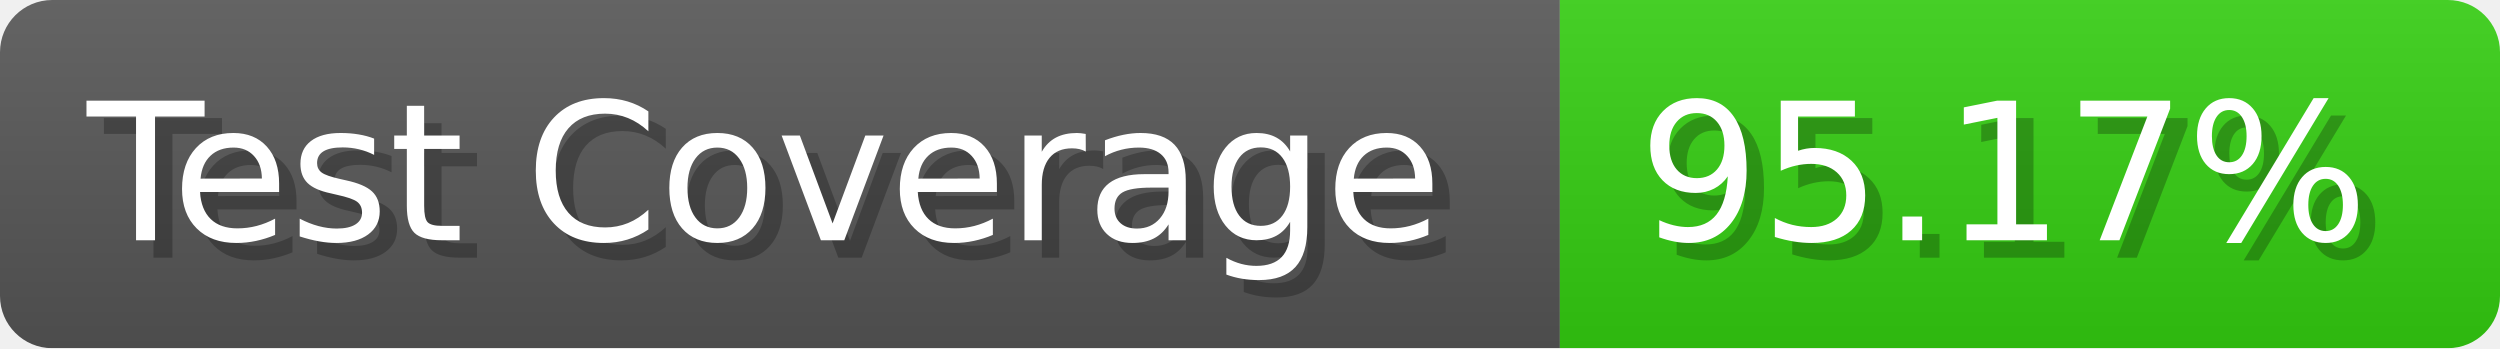
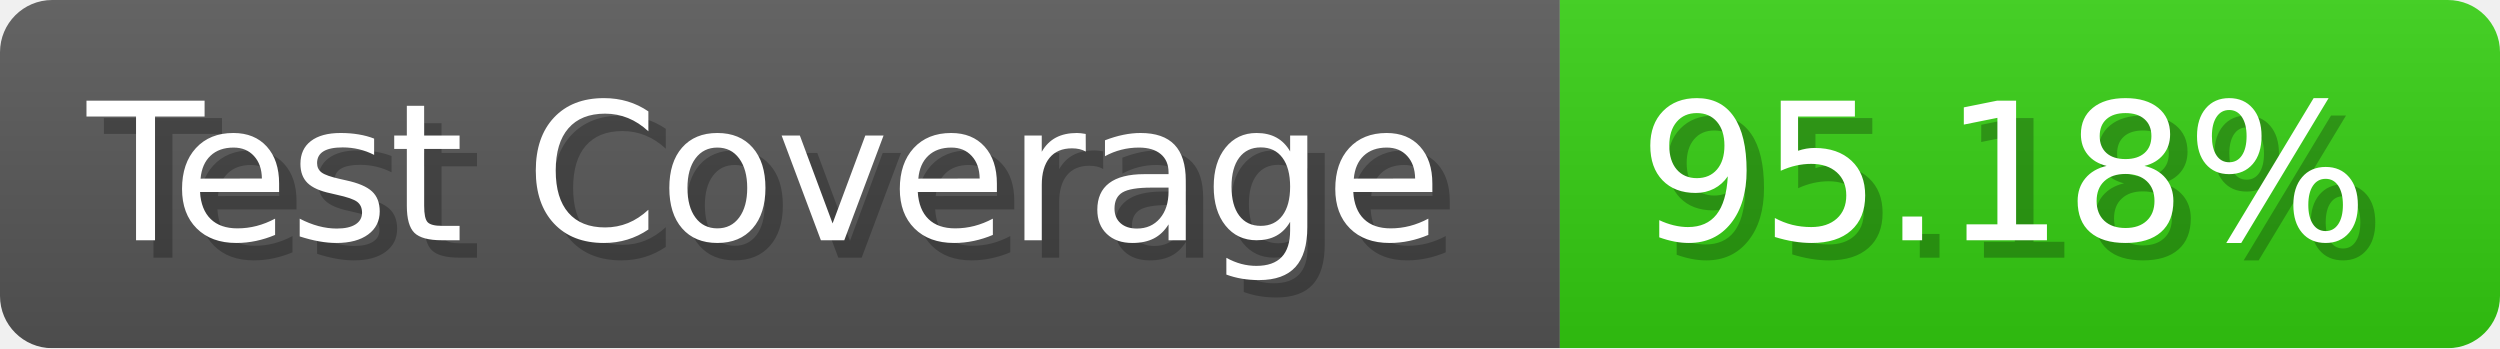
- <svg xmlns="http://www.w3.org/2000/svg" width="143.6" height="20" viewBox="0 0 1436 200" role="img" aria-label="Test Coverage: 95.17%">
+ <svg xmlns="http://www.w3.org/2000/svg" width="143.6" height="20" viewBox="0 0 1436 200" role="img" aria-label="Test Coverage: 95.18%">
  <linearGradient id="a" x2="0" y2="100%">
    <stop offset="0" stop-opacity=".1" stop-color="#EEE" />
    <stop offset="1" stop-opacity=".1" />
  </linearGradient>
  <mask id="m">
    <rect width="1436" height="200" rx="30" fill="#FFF" />
  </mask>
  <g mask="url(#m)">
    <rect width="896" height="200" fill="#555" />
    <rect width="540" height="200" fill="#3C1" x="896" />
    <rect width="1436" height="200" fill="url(#a)" />
  </g>
  <g aria-hidden="true" fill="#fff" text-anchor="start" font-family="Verdana,DejaVu Sans,sans-serif" font-size="110">
    <text x="60" y="148" textLength="796" fill="#000" opacity="0.25">Test Coverage</text>
    <text x="50" y="138" textLength="796">Test Coverage</text>
-     <text x="951" y="148" textLength="440" fill="#000" opacity="0.25">95.17%</text>
-     <text x="941" y="138" textLength="440">95.17%</text>
+     <text x="951" y="148" textLength="440" fill="#000" opacity="0.25">95.18%</text>
+     <text x="941" y="138" textLength="440">95.18%</text>
  </g>
</svg>
